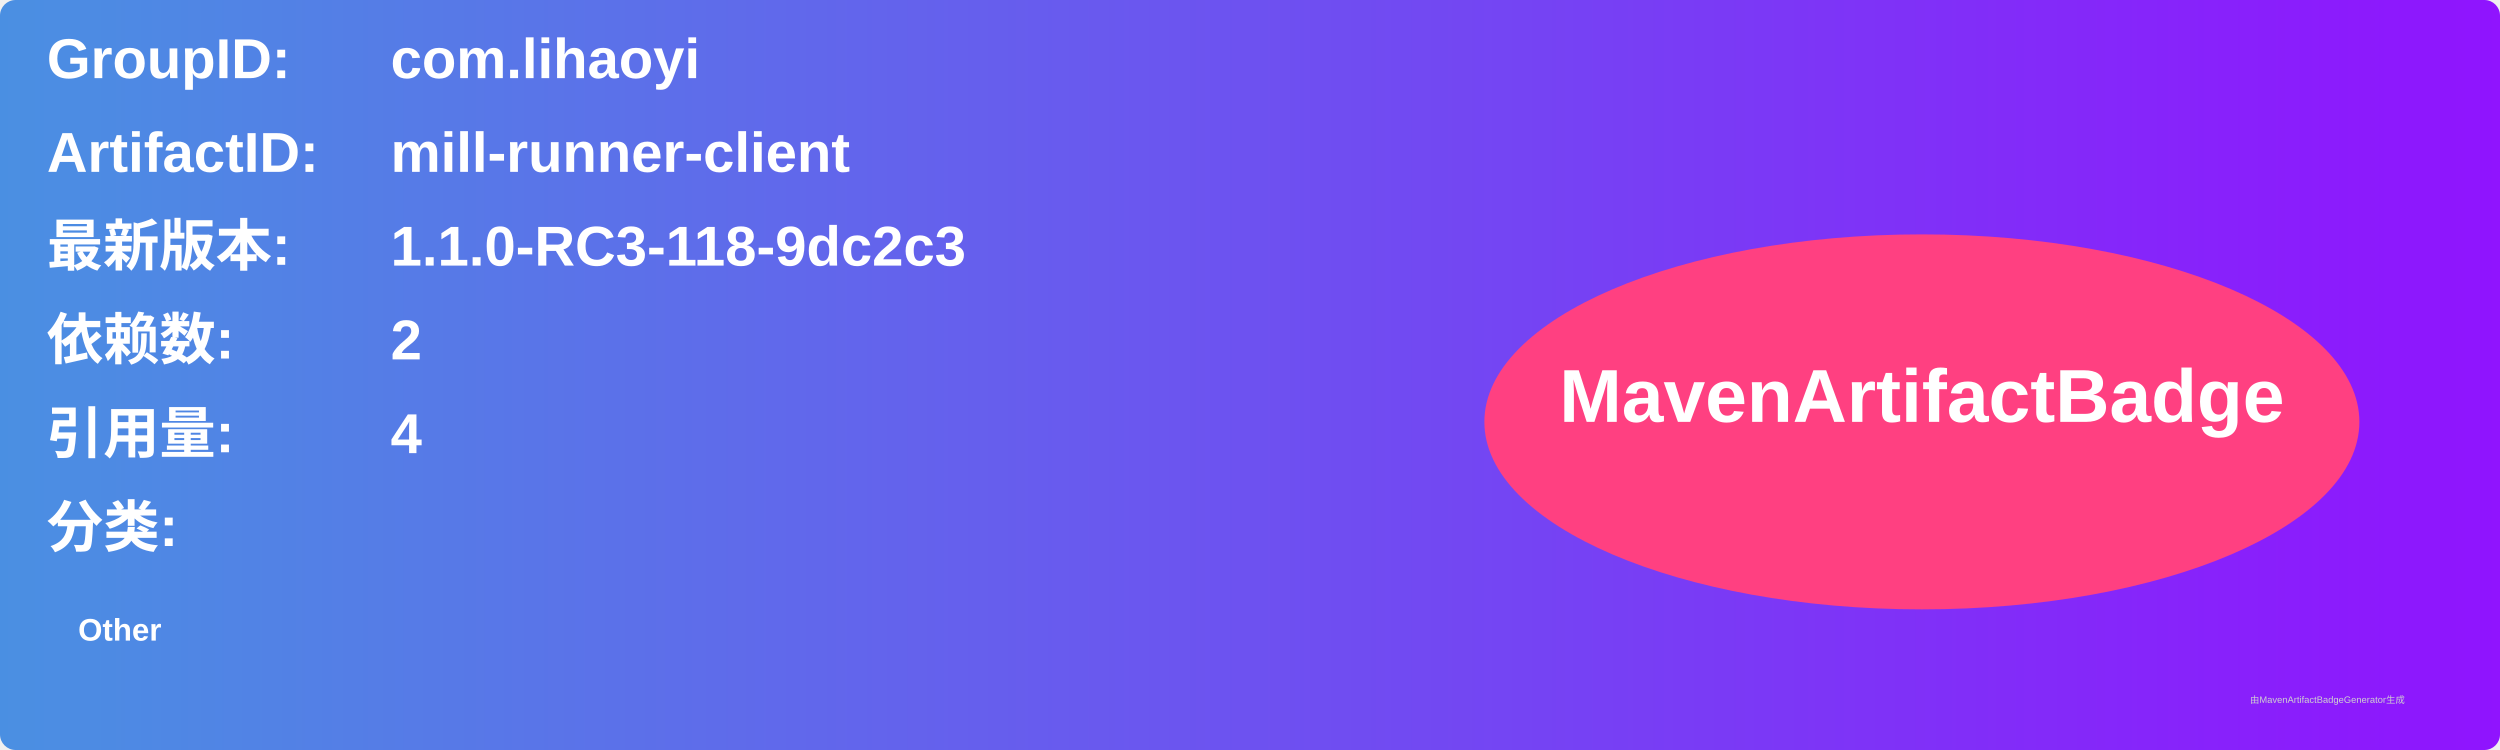
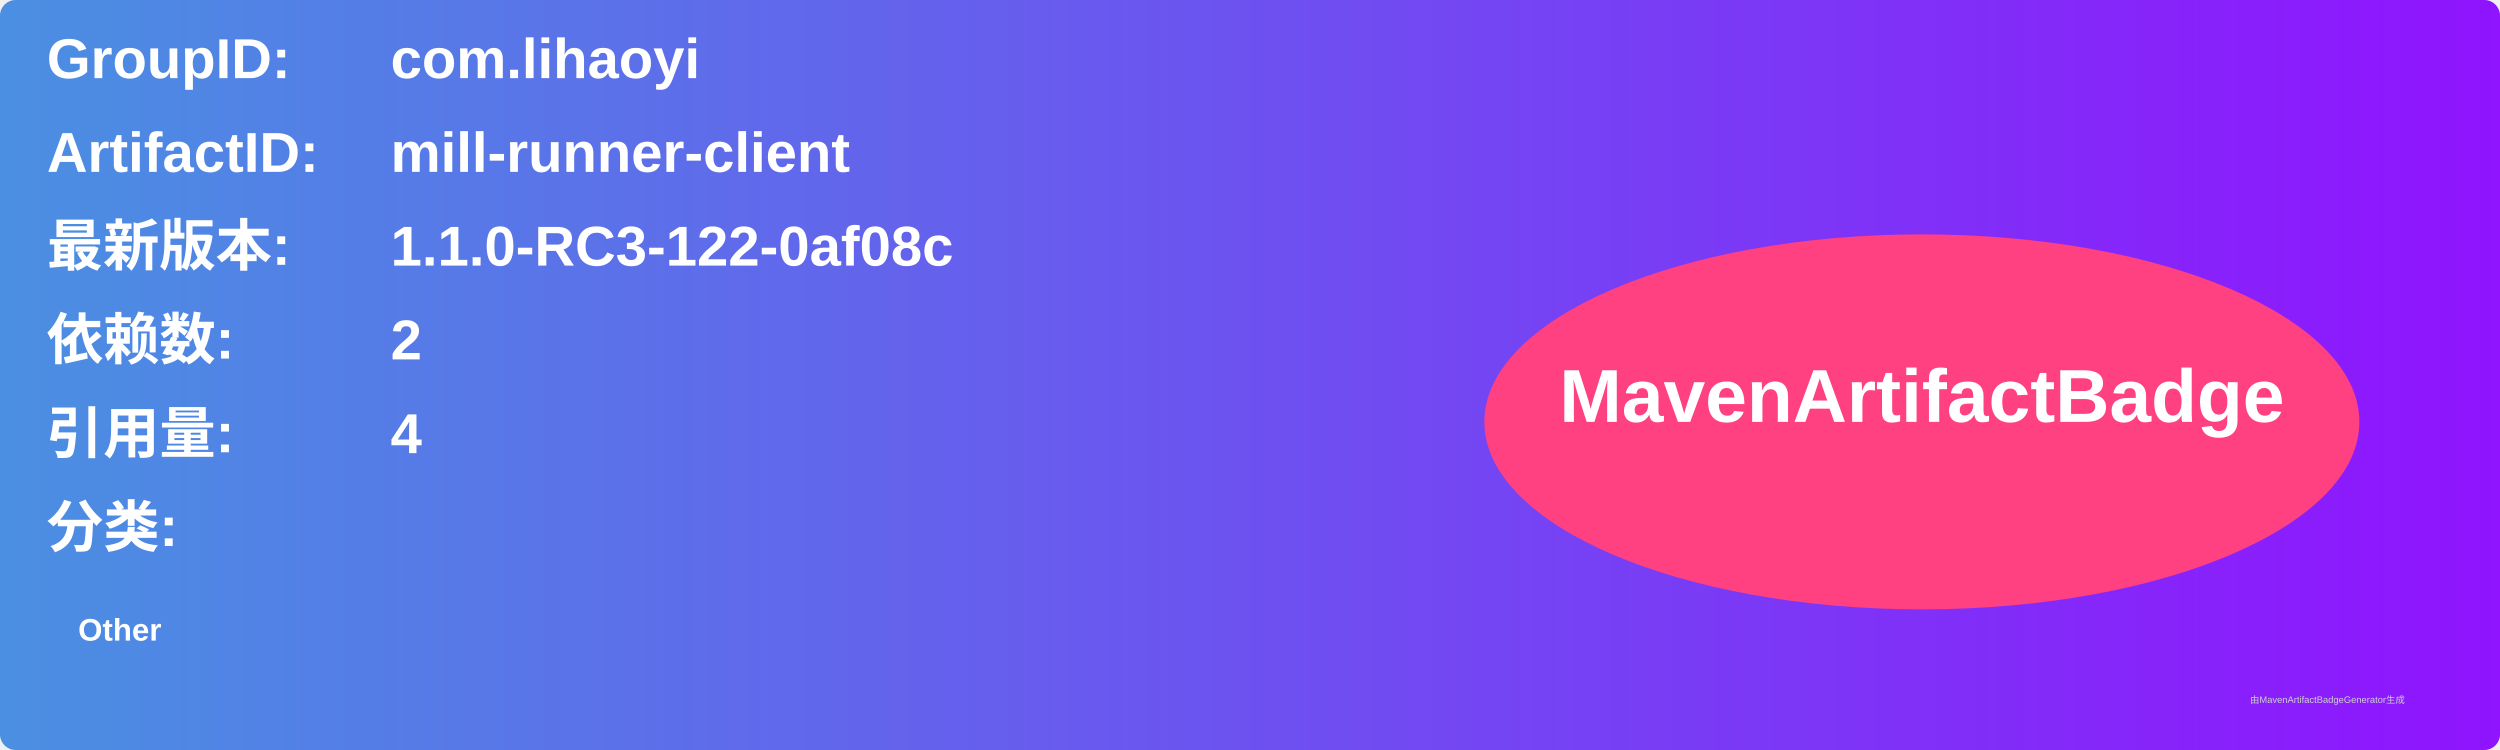
<svg xmlns="http://www.w3.org/2000/svg" width="800" height="240" viewBox="0 0 800 240">
  <linearGradient id="grad" x1="0%" y1="0%" x2="100%" y2="0%">
    <stop offset="0%" stop-color="#4a90e2" />
    <stop offset="100%" stop-color="#9013fe" />
  </linearGradient>
  <rect width="100%" height="100%" rx="5" ry="5" fill="url(#grad)" />
  <g transform="translate(15, 15)">
    <text x="0" y="10" font-family="Arial" font-size="18" fill="white" font-weight="bold" width="260">GroupID:</text>
    <text x="110" y="10" font-family="Arial" font-size="18" fill="white" font-weight="bold" width="460">com.lihaoyi</text>
    <text x="0" y="40" font-family="Arial" font-size="18" fill="white" font-weight="bold" width="260">ArtifactID:</text>
    <text x="110" y="40" font-family="Arial" font-size="18" fill="white" font-weight="bold" width="460">mill-runner-client</text>
    <text x="0" y="70" font-family="Arial" font-size="18" fill="white" font-weight="bold">最新版本:</text>
    <text x="110" y="70" font-family="Arial" font-size="18" fill="white" font-weight="bold">
-       <tspan font-weight="bold">1.1.0-RC3-118-9dc2c3</tspan>
+       <tspan font-weight="bold">1.1.0-RC3-122-0af08c</tspan>
    </text>
    <text x="0" y="100" font-family="Arial" font-size="18" fill="white" font-weight="bold">依赖数: </text>
    <text x="110" y="100" font-family="Arial" font-size="18" fill="white">
      <tspan font-weight="bold">2</tspan>
    </text>
    <text x="0" y="130" font-family="Arial" font-size="18" fill="white" font-weight="bold">引用量: </text>
    <text x="110" y="130" font-family="Arial" font-size="18" fill="white">
      <tspan font-weight="bold">4</tspan>
    </text>
    <text x="0" y="160" font-family="Arial" font-size="18" fill="white" font-weight="bold">分类:</text>
    <text x="10" y="190" font-family="Arial" font-size="10" fill="white">
      <tspan font-weight="bold">Other</tspan>
    </text>
    <ellipse cx="600" cy="120" rx="140" ry="60" fill="#ff4081" />
    <text x="600" y="120" text-anchor="middle" font-family="Arial" font-size="24" fill="white" font-weight="bold">MavenArtifactBadge</text>
  </g>
  <text x="720" y="225" font-family="Arial" font-size="3" fill="#d0d0d0">由MavenArtifactBadgeGenerator生成</text>
</svg>
